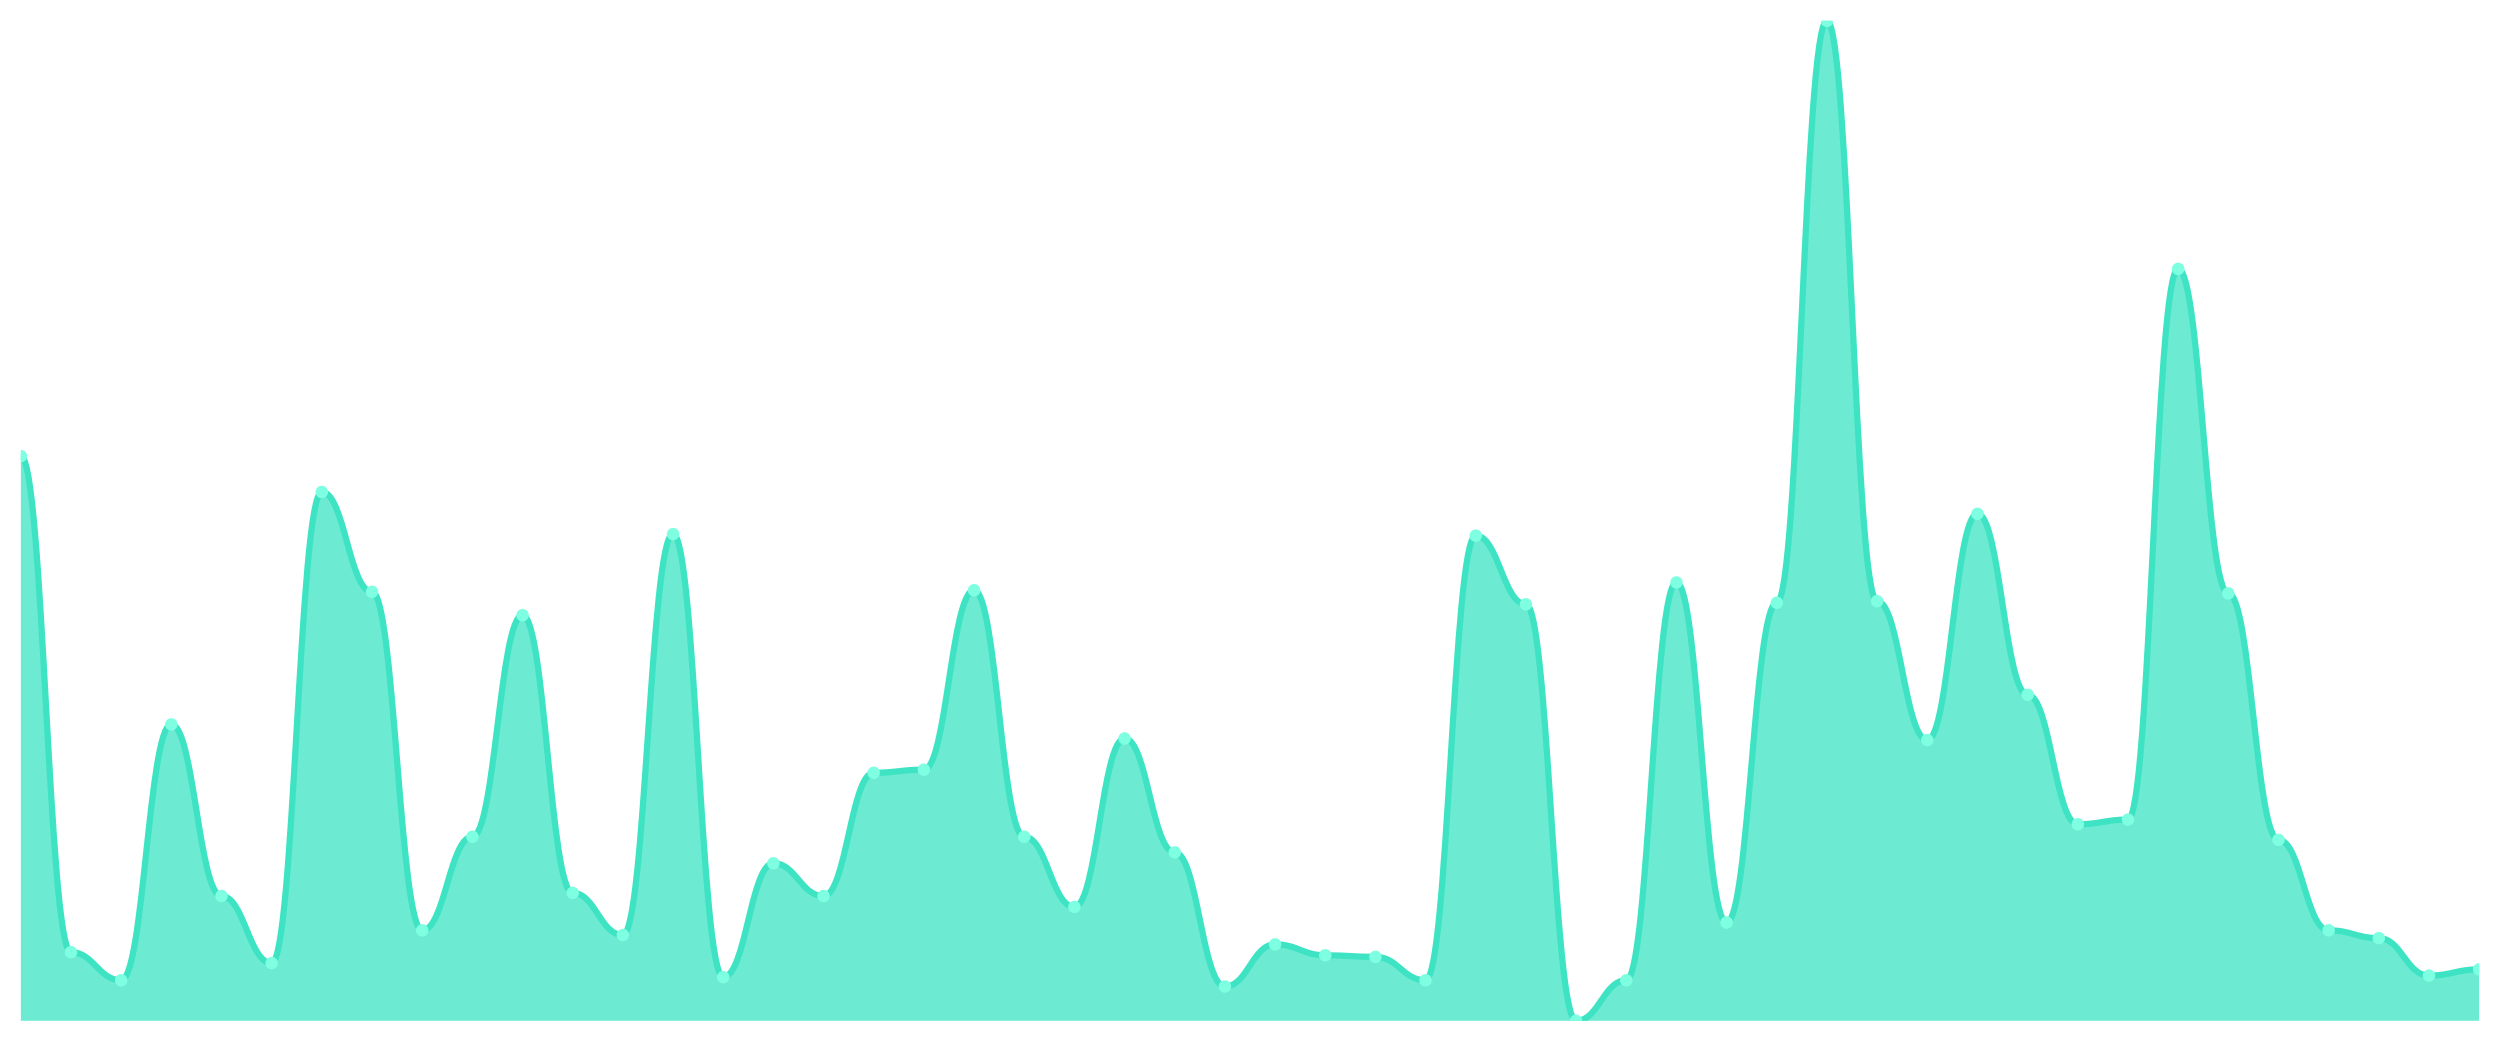
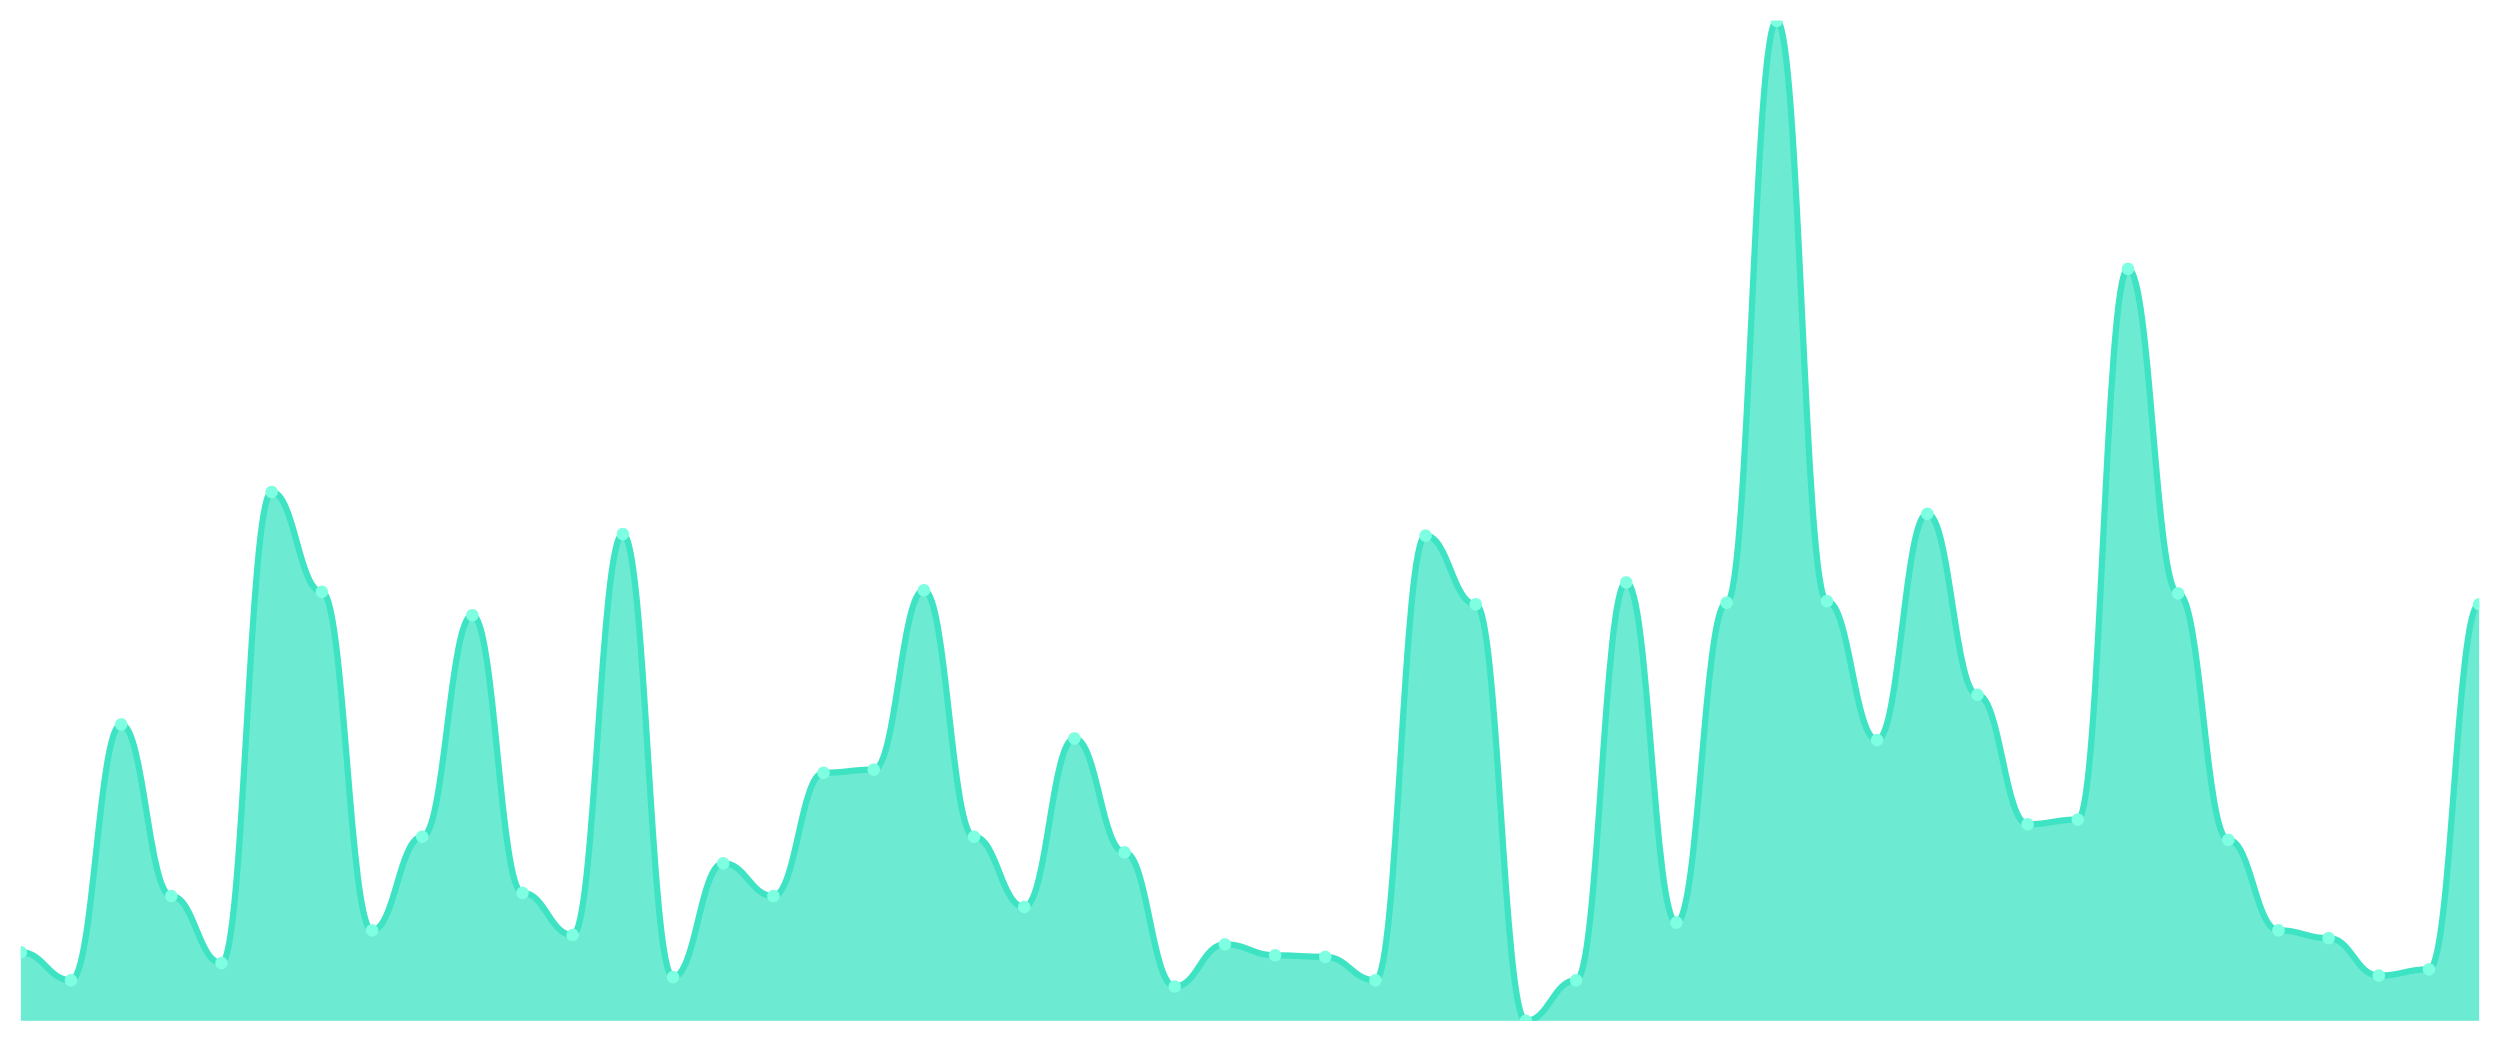
<svg xmlns="http://www.w3.org/2000/svg" viewBox="0 0 1200 500" width="1200" height="500">
  <defs>
    <clipPath id="c">
      <rect x="10" y="10" width="1180" height="480" />
    </clipPath>
  </defs>
  <rect width="1200" height="500" fill="none" />
  <g clip-path="url(#c)">
-     <path d="M 10,490 L 10,218.924 C 20.837,218.924 23.245,457.051 34.082,457.051 C 44.918,457.051 47.327,470.53 58.163,470.53 C 69,470.53 71.408,347.722 82.245,347.722 C 93.082,347.722 95.49,430.094 106.327,430.094 C 117.163,430.094 119.571,462.293 130.408,462.293 C 141.245,462.293 143.653,236.147 154.49,236.147 C 165.327,236.147 167.735,284.072 178.571,284.072 C 189.408,284.072 191.816,446.568 202.653,446.568 C 213.49,446.568 215.898,401.638 226.735,401.638 C 237.571,401.638 239.98,295.304 250.816,295.304 C 261.653,295.304 264.061,428.596 274.898,428.596 C 285.735,428.596 288.143,448.814 298.98,448.814 C 309.816,448.814 312.224,256.365 323.061,256.365 C 333.898,256.365 336.306,469.033 347.143,469.033 C 357.98,469.033 360.388,414.368 371.224,414.368 C 382.061,414.368 384.469,430.094 395.306,430.094 C 406.143,430.094 408.551,370.936 419.388,370.936 C 430.224,370.936 432.633,369.438 443.469,369.438 C 454.306,369.438 456.714,283.323 467.551,283.323 C 478.388,283.323 480.796,401.638 491.633,401.638 C 502.469,401.638 504.878,435.335 515.714,435.335 C 526.551,435.335 528.959,354.462 539.796,354.462 C 550.633,354.462 553.041,409.126 563.878,409.126 C 574.714,409.126 577.122,473.526 587.959,473.526 C 598.796,473.526 601.204,453.307 612.041,453.307 C 622.878,453.307 625.286,458.549 636.122,458.549 C 646.959,458.549 649.367,459.298 660.204,459.298 C 671.041,459.298 673.449,470.53 684.286,470.53 C 695.122,470.53 697.531,257.114 708.367,257.114 C 719.204,257.114 721.612,290.062 732.449,290.062 C 743.286,290.062 745.694,490 756.531,490 C 767.367,490 769.776,470.53 780.612,470.53 C 791.449,470.53 793.857,279.579 804.694,279.579 C 815.531,279.579 817.939,442.824 828.776,442.824 C 839.612,442.824 842.02,289.314 852.857,289.314 C 863.694,289.314 866.102,10 876.939,10 C 887.776,10 890.184,288.565 901.02,288.565 C 911.857,288.565 914.265,355.211 925.102,355.211 C 935.939,355.211 938.347,246.63 949.184,246.63 C 960.02,246.63 962.429,333.495 973.265,333.495 C 984.102,333.495 986.51,395.647 997.347,395.647 C 1008.184,395.647 1010.592,393.401 1021.429,393.401 C 1032.265,393.401 1034.673,129.064 1045.51,129.064 C 1056.347,129.064 1058.755,284.821 1069.592,284.821 C 1080.429,284.821 1082.837,403.136 1093.673,403.136 C 1104.51,403.136 1106.918,446.568 1117.755,446.568 C 1128.592,446.568 1131,450.312 1141.837,450.312 C 1152.673,450.312 1155.082,468.284 1165.918,468.284 C 1176.755,468.284 1179.163,465.289 1190,465.289 L 1190,490 Z" fill="rgba(61,227,195,0.75)" />
-     <path d="M 10,218.924 C 20.837,218.924 23.245,457.051 34.082,457.051 C 44.918,457.051 47.327,470.53 58.163,470.53 C 69,470.53 71.408,347.722 82.245,347.722 C 93.082,347.722 95.49,430.094 106.327,430.094 C 117.163,430.094 119.571,462.293 130.408,462.293 C 141.245,462.293 143.653,236.147 154.49,236.147 C 165.327,236.147 167.735,284.072 178.571,284.072 C 189.408,284.072 191.816,446.568 202.653,446.568 C 213.49,446.568 215.898,401.638 226.735,401.638 C 237.571,401.638 239.98,295.304 250.816,295.304 C 261.653,295.304 264.061,428.596 274.898,428.596 C 285.735,428.596 288.143,448.814 298.98,448.814 C 309.816,448.814 312.224,256.365 323.061,256.365 C 333.898,256.365 336.306,469.033 347.143,469.033 C 357.98,469.033 360.388,414.368 371.224,414.368 C 382.061,414.368 384.469,430.094 395.306,430.094 C 406.143,430.094 408.551,370.936 419.388,370.936 C 430.224,370.936 432.633,369.438 443.469,369.438 C 454.306,369.438 456.714,283.323 467.551,283.323 C 478.388,283.323 480.796,401.638 491.633,401.638 C 502.469,401.638 504.878,435.335 515.714,435.335 C 526.551,435.335 528.959,354.462 539.796,354.462 C 550.633,354.462 553.041,409.126 563.878,409.126 C 574.714,409.126 577.122,473.526 587.959,473.526 C 598.796,473.526 601.204,453.307 612.041,453.307 C 622.878,453.307 625.286,458.549 636.122,458.549 C 646.959,458.549 649.367,459.298 660.204,459.298 C 671.041,459.298 673.449,470.53 684.286,470.53 C 695.122,470.53 697.531,257.114 708.367,257.114 C 719.204,257.114 721.612,290.062 732.449,290.062 C 743.286,290.062 745.694,490 756.531,490 C 767.367,490 769.776,470.53 780.612,470.53 C 791.449,470.53 793.857,279.579 804.694,279.579 C 815.531,279.579 817.939,442.824 828.776,442.824 C 839.612,442.824 842.02,289.314 852.857,289.314 C 863.694,289.314 866.102,10 876.939,10 C 887.776,10 890.184,288.565 901.02,288.565 C 911.857,288.565 914.265,355.211 925.102,355.211 C 935.939,355.211 938.347,246.63 949.184,246.63 C 960.02,246.63 962.429,333.495 973.265,333.495 C 984.102,333.495 986.51,395.647 997.347,395.647 C 1008.184,395.647 1010.592,393.401 1021.429,393.401 C 1032.265,393.401 1034.673,129.064 1045.51,129.064 C 1056.347,129.064 1058.755,284.821 1069.592,284.821 C 1080.429,284.821 1082.837,403.136 1093.673,403.136 C 1104.51,403.136 1106.918,446.568 1117.755,446.568 C 1128.592,446.568 1131,450.312 1141.837,450.312 C 1152.673,450.312 1155.082,468.284 1165.918,468.284 C 1176.755,468.284 1179.163,465.289 1190,465.289" fill="none" stroke="#3de3c3" stroke-width="3" stroke-linecap="round" stroke-linejoin="round" />
-     <circle cx="10" cy="218.924" r="3" fill="#7fffe1" />
-     <circle cx="34.082" cy="457.051" r="3" fill="#7fffe1" />
-     <circle cx="58.163" cy="470.53" r="3" fill="#7fffe1" />
-     <circle cx="82.245" cy="347.722" r="3" fill="#7fffe1" />
-     <circle cx="106.327" cy="430.094" r="3" fill="#7fffe1" />
-     <circle cx="130.408" cy="462.293" r="3" fill="#7fffe1" />
-     <circle cx="154.49" cy="236.147" r="3" fill="#7fffe1" />
-     <circle cx="178.571" cy="284.072" r="3" fill="#7fffe1" />
-     <circle cx="202.653" cy="446.568" r="3" fill="#7fffe1" />
-     <circle cx="226.735" cy="401.638" r="3" fill="#7fffe1" />
-     <circle cx="250.816" cy="295.304" r="3" fill="#7fffe1" />
-     <circle cx="274.898" cy="428.596" r="3" fill="#7fffe1" />
-     <circle cx="298.98" cy="448.814" r="3" fill="#7fffe1" />
-     <circle cx="323.061" cy="256.365" r="3" fill="#7fffe1" />
-     <circle cx="347.143" cy="469.033" r="3" fill="#7fffe1" />
-     <circle cx="371.224" cy="414.368" r="3" fill="#7fffe1" />
-     <circle cx="395.306" cy="430.094" r="3" fill="#7fffe1" />
-     <circle cx="419.388" cy="370.936" r="3" fill="#7fffe1" />
-     <circle cx="443.469" cy="369.438" r="3" fill="#7fffe1" />
-     <circle cx="467.551" cy="283.323" r="3" fill="#7fffe1" />
-     <circle cx="491.633" cy="401.638" r="3" fill="#7fffe1" />
-     <circle cx="515.714" cy="435.335" r="3" fill="#7fffe1" />
-     <circle cx="539.796" cy="354.462" r="3" fill="#7fffe1" />
-     <circle cx="563.878" cy="409.126" r="3" fill="#7fffe1" />
-     <circle cx="587.959" cy="473.526" r="3" fill="#7fffe1" />
-     <circle cx="612.041" cy="453.307" r="3" fill="#7fffe1" />
-     <circle cx="636.122" cy="458.549" r="3" fill="#7fffe1" />
-     <circle cx="660.204" cy="459.298" r="3" fill="#7fffe1" />
-     <circle cx="684.286" cy="470.53" r="3" fill="#7fffe1" />
-     <circle cx="708.367" cy="257.114" r="3" fill="#7fffe1" />
-     <circle cx="732.449" cy="290.062" r="3" fill="#7fffe1" />
-     <circle cx="756.531" cy="490" r="3" fill="#7fffe1" />
-     <circle cx="780.612" cy="470.53" r="3" fill="#7fffe1" />
-     <circle cx="804.694" cy="279.579" r="3" fill="#7fffe1" />
-     <circle cx="828.776" cy="442.824" r="3" fill="#7fffe1" />
-     <circle cx="852.857" cy="289.314" r="3" fill="#7fffe1" />
-     <circle cx="876.939" cy="10" r="3" fill="#7fffe1" />
-     <circle cx="901.02" cy="288.565" r="3" fill="#7fffe1" />
-     <circle cx="925.102" cy="355.211" r="3" fill="#7fffe1" />
-     <circle cx="949.184" cy="246.63" r="3" fill="#7fffe1" />
-     <circle cx="973.265" cy="333.495" r="3" fill="#7fffe1" />
-     <circle cx="997.347" cy="395.647" r="3" fill="#7fffe1" />
-     <circle cx="1021.429" cy="393.401" r="3" fill="#7fffe1" />
-     <circle cx="1045.51" cy="129.064" r="3" fill="#7fffe1" />
-     <circle cx="1069.592" cy="284.821" r="3" fill="#7fffe1" />
-     <circle cx="1093.673" cy="403.136" r="3" fill="#7fffe1" />
-     <circle cx="1117.755" cy="446.568" r="3" fill="#7fffe1" />
-     <circle cx="1141.837" cy="450.312" r="3" fill="#7fffe1" />
-     <circle cx="1165.918" cy="468.284" r="3" fill="#7fffe1" />
-     <circle cx="1190" cy="465.289" r="3" fill="#7fffe1" />
+     <path d="M 10,490 L 10,457.051 C 20.837,457.051 23.245,470.53 34.082,470.53 C 44.918,470.53 47.327,347.722 58.163,347.722 C 69,347.722 71.408,430.094 82.245,430.094 C 93.082,430.094 95.49,462.293 106.327,462.293 C 117.163,462.293 119.571,236.147 130.408,236.147 C 141.245,236.147 143.653,284.072 154.49,284.072 C 165.327,284.072 167.735,446.568 178.571,446.568 C 189.408,446.568 191.816,401.638 202.653,401.638 C 213.49,401.638 215.898,295.304 226.735,295.304 C 237.571,295.304 239.98,428.596 250.816,428.596 C 261.653,428.596 264.061,448.814 274.898,448.814 C 285.735,448.814 288.143,256.365 298.98,256.365 C 309.816,256.365 312.224,469.033 323.061,469.033 C 333.898,469.033 336.306,414.368 347.143,414.368 C 357.98,414.368 360.388,430.094 371.224,430.094 C 382.061,430.094 384.469,370.936 395.306,370.936 C 406.143,370.936 408.551,369.438 419.388,369.438 C 430.224,369.438 432.633,283.323 443.469,283.323 C 454.306,283.323 456.714,401.638 467.551,401.638 C 478.388,401.638 480.796,435.335 491.633,435.335 C 502.469,435.335 504.878,354.462 515.714,354.462 C 526.551,354.462 528.959,409.126 539.796,409.126 C 550.633,409.126 553.041,473.526 563.878,473.526 C 574.714,473.526 577.122,453.307 587.959,453.307 C 598.796,453.307 601.204,458.549 612.041,458.549 C 622.878,458.549 625.286,459.298 636.122,459.298 C 646.959,459.298 649.367,470.53 660.204,470.53 C 671.041,470.53 673.449,257.114 684.286,257.114 C 695.122,257.114 697.531,290.062 708.367,290.062 C 719.204,290.062 721.612,490 732.449,490 C 743.286,490 745.694,470.53 756.531,470.53 C 767.367,470.53 769.776,279.579 780.612,279.579 C 791.449,279.579 793.857,442.824 804.694,442.824 C 815.531,442.824 817.939,289.314 828.776,289.314 C 839.612,289.314 842.02,10 852.857,10 C 863.694,10 866.102,288.565 876.939,288.565 C 887.776,288.565 890.184,355.211 901.02,355.211 C 911.857,355.211 914.265,246.63 925.102,246.63 C 935.939,246.63 938.347,333.495 949.184,333.495 C 960.02,333.495 962.429,395.647 973.265,395.647 C 984.102,395.647 986.51,393.401 997.347,393.401 C 1008.184,393.401 1010.592,129.064 1021.429,129.064 C 1032.265,129.064 1034.673,284.821 1045.51,284.821 C 1056.347,284.821 1058.755,403.136 1069.592,403.136 C 1080.429,403.136 1082.837,446.568 1093.673,446.568 C 1104.51,446.568 1106.918,450.312 1117.755,450.312 C 1128.592,450.312 1131,468.284 1141.837,468.284 C 1152.673,468.284 1155.082,465.289 1165.918,465.289 C 1176.755,465.289 1179.163,290.062 1190,290.062 L 1190,490 Z" fill="rgba(61,227,195,0.75)" />
+     <path d="M 10,457.051 C 20.837,457.051 23.245,470.53 34.082,470.53 C 44.918,470.53 47.327,347.722 58.163,347.722 C 69,347.722 71.408,430.094 82.245,430.094 C 93.082,430.094 95.49,462.293 106.327,462.293 C 117.163,462.293 119.571,236.147 130.408,236.147 C 141.245,236.147 143.653,284.072 154.49,284.072 C 165.327,284.072 167.735,446.568 178.571,446.568 C 189.408,446.568 191.816,401.638 202.653,401.638 C 213.49,401.638 215.898,295.304 226.735,295.304 C 237.571,295.304 239.98,428.596 250.816,428.596 C 261.653,428.596 264.061,448.814 274.898,448.814 C 285.735,448.814 288.143,256.365 298.98,256.365 C 309.816,256.365 312.224,469.033 323.061,469.033 C 333.898,469.033 336.306,414.368 347.143,414.368 C 357.98,414.368 360.388,430.094 371.224,430.094 C 382.061,430.094 384.469,370.936 395.306,370.936 C 406.143,370.936 408.551,369.438 419.388,369.438 C 430.224,369.438 432.633,283.323 443.469,283.323 C 454.306,283.323 456.714,401.638 467.551,401.638 C 478.388,401.638 480.796,435.335 491.633,435.335 C 502.469,435.335 504.878,354.462 515.714,354.462 C 526.551,354.462 528.959,409.126 539.796,409.126 C 550.633,409.126 553.041,473.526 563.878,473.526 C 574.714,473.526 577.122,453.307 587.959,453.307 C 598.796,453.307 601.204,458.549 612.041,458.549 C 622.878,458.549 625.286,459.298 636.122,459.298 C 646.959,459.298 649.367,470.53 660.204,470.53 C 671.041,470.53 673.449,257.114 684.286,257.114 C 695.122,257.114 697.531,290.062 708.367,290.062 C 719.204,290.062 721.612,490 732.449,490 C 743.286,490 745.694,470.53 756.531,470.53 C 767.367,470.53 769.776,279.579 780.612,279.579 C 791.449,279.579 793.857,442.824 804.694,442.824 C 815.531,442.824 817.939,289.314 828.776,289.314 C 839.612,289.314 842.02,10 852.857,10 C 863.694,10 866.102,288.565 876.939,288.565 C 887.776,288.565 890.184,355.211 901.02,355.211 C 911.857,355.211 914.265,246.63 925.102,246.63 C 935.939,246.63 938.347,333.495 949.184,333.495 C 960.02,333.495 962.429,395.647 973.265,395.647 C 984.102,395.647 986.51,393.401 997.347,393.401 C 1008.184,393.401 1010.592,129.064 1021.429,129.064 C 1032.265,129.064 1034.673,284.821 1045.51,284.821 C 1056.347,284.821 1058.755,403.136 1069.592,403.136 C 1080.429,403.136 1082.837,446.568 1093.673,446.568 C 1104.51,446.568 1106.918,450.312 1117.755,450.312 C 1128.592,450.312 1131,468.284 1141.837,468.284 C 1152.673,468.284 1155.082,465.289 1165.918,465.289 C 1176.755,465.289 1179.163,290.062 1190,290.062" fill="none" stroke="#3de3c3" stroke-width="3" stroke-linecap="round" stroke-linejoin="round" />
+     <circle cx="10" cy="457.051" r="3" fill="#7fffe1" />
+     <circle cx="34.082" cy="470.53" r="3" fill="#7fffe1" />
+     <circle cx="58.163" cy="347.722" r="3" fill="#7fffe1" />
+     <circle cx="82.245" cy="430.094" r="3" fill="#7fffe1" />
+     <circle cx="106.327" cy="462.293" r="3" fill="#7fffe1" />
+     <circle cx="130.408" cy="236.147" r="3" fill="#7fffe1" />
+     <circle cx="154.49" cy="284.072" r="3" fill="#7fffe1" />
+     <circle cx="178.571" cy="446.568" r="3" fill="#7fffe1" />
+     <circle cx="202.653" cy="401.638" r="3" fill="#7fffe1" />
+     <circle cx="226.735" cy="295.304" r="3" fill="#7fffe1" />
+     <circle cx="250.816" cy="428.596" r="3" fill="#7fffe1" />
+     <circle cx="274.898" cy="448.814" r="3" fill="#7fffe1" />
+     <circle cx="298.98" cy="256.365" r="3" fill="#7fffe1" />
+     <circle cx="323.061" cy="469.033" r="3" fill="#7fffe1" />
+     <circle cx="347.143" cy="414.368" r="3" fill="#7fffe1" />
+     <circle cx="371.224" cy="430.094" r="3" fill="#7fffe1" />
+     <circle cx="395.306" cy="370.936" r="3" fill="#7fffe1" />
+     <circle cx="419.388" cy="369.438" r="3" fill="#7fffe1" />
+     <circle cx="443.469" cy="283.323" r="3" fill="#7fffe1" />
+     <circle cx="467.551" cy="401.638" r="3" fill="#7fffe1" />
+     <circle cx="491.633" cy="435.335" r="3" fill="#7fffe1" />
+     <circle cx="515.714" cy="354.462" r="3" fill="#7fffe1" />
+     <circle cx="539.796" cy="409.126" r="3" fill="#7fffe1" />
+     <circle cx="563.878" cy="473.526" r="3" fill="#7fffe1" />
+     <circle cx="587.959" cy="453.307" r="3" fill="#7fffe1" />
+     <circle cx="612.041" cy="458.549" r="3" fill="#7fffe1" />
+     <circle cx="636.122" cy="459.298" r="3" fill="#7fffe1" />
+     <circle cx="660.204" cy="470.53" r="3" fill="#7fffe1" />
+     <circle cx="684.286" cy="257.114" r="3" fill="#7fffe1" />
+     <circle cx="708.367" cy="290.062" r="3" fill="#7fffe1" />
+     <circle cx="732.449" cy="490" r="3" fill="#7fffe1" />
+     <circle cx="756.531" cy="470.53" r="3" fill="#7fffe1" />
+     <circle cx="780.612" cy="279.579" r="3" fill="#7fffe1" />
+     <circle cx="804.694" cy="442.824" r="3" fill="#7fffe1" />
+     <circle cx="828.776" cy="289.314" r="3" fill="#7fffe1" />
+     <circle cx="852.857" cy="10" r="3" fill="#7fffe1" />
+     <circle cx="876.939" cy="288.565" r="3" fill="#7fffe1" />
+     <circle cx="901.02" cy="355.211" r="3" fill="#7fffe1" />
+     <circle cx="925.102" cy="246.63" r="3" fill="#7fffe1" />
+     <circle cx="949.184" cy="333.495" r="3" fill="#7fffe1" />
+     <circle cx="973.265" cy="395.647" r="3" fill="#7fffe1" />
+     <circle cx="997.347" cy="393.401" r="3" fill="#7fffe1" />
+     <circle cx="1021.429" cy="129.064" r="3" fill="#7fffe1" />
+     <circle cx="1045.51" cy="284.821" r="3" fill="#7fffe1" />
+     <circle cx="1069.592" cy="403.136" r="3" fill="#7fffe1" />
+     <circle cx="1093.673" cy="446.568" r="3" fill="#7fffe1" />
+     <circle cx="1117.755" cy="450.312" r="3" fill="#7fffe1" />
+     <circle cx="1141.837" cy="468.284" r="3" fill="#7fffe1" />
+     <circle cx="1165.918" cy="465.289" r="3" fill="#7fffe1" />
+     <circle cx="1190" cy="290.062" r="3" fill="#7fffe1" />
  </g>
</svg>
